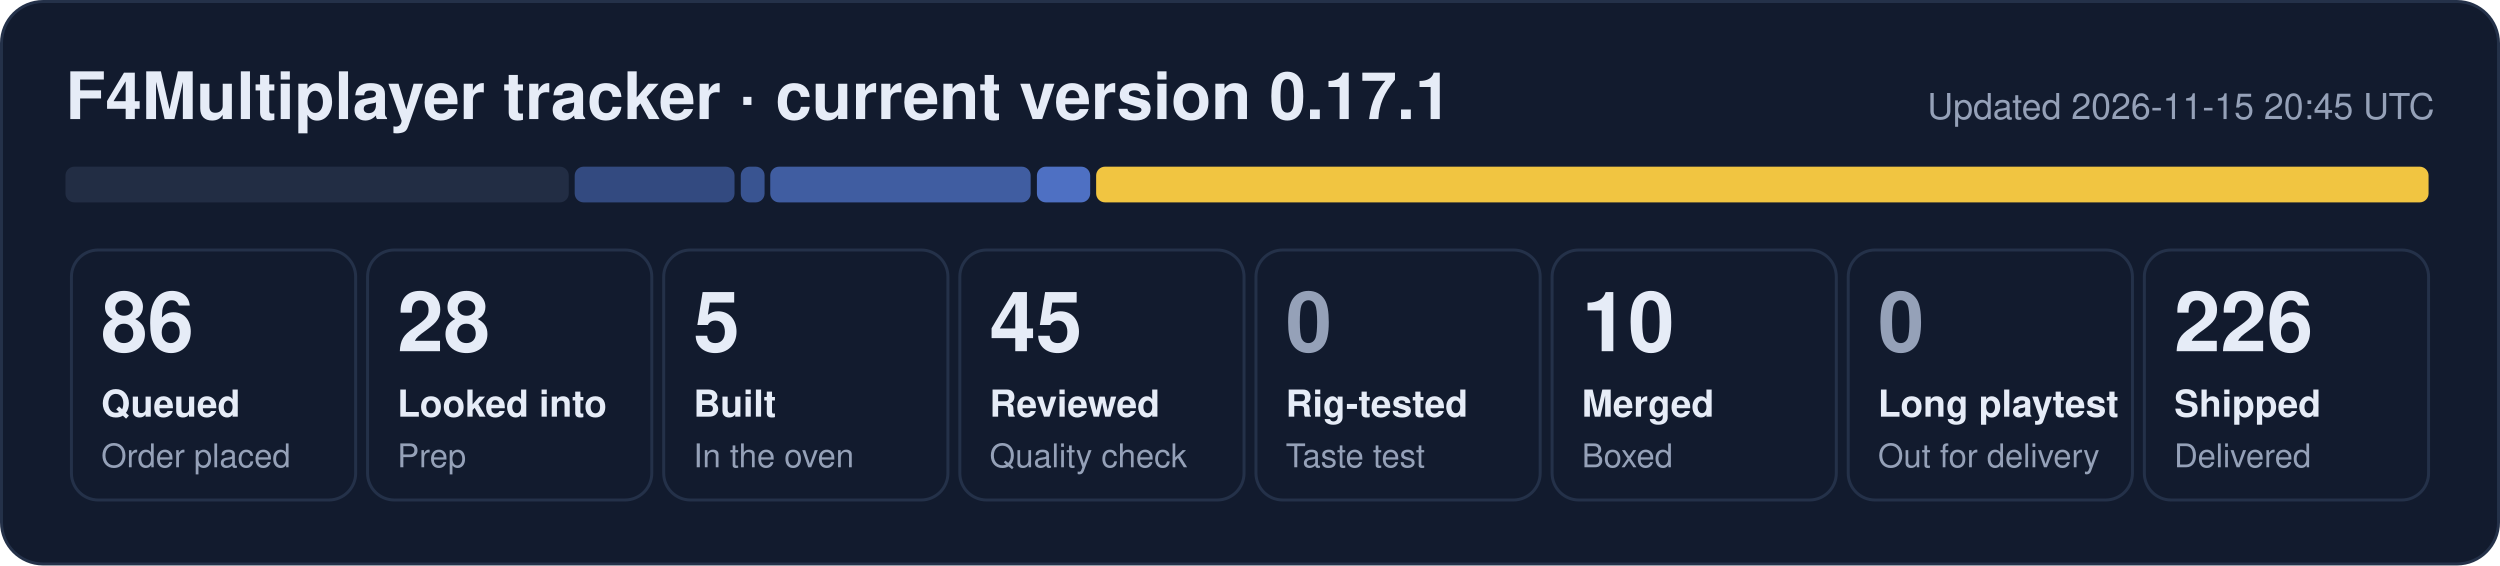
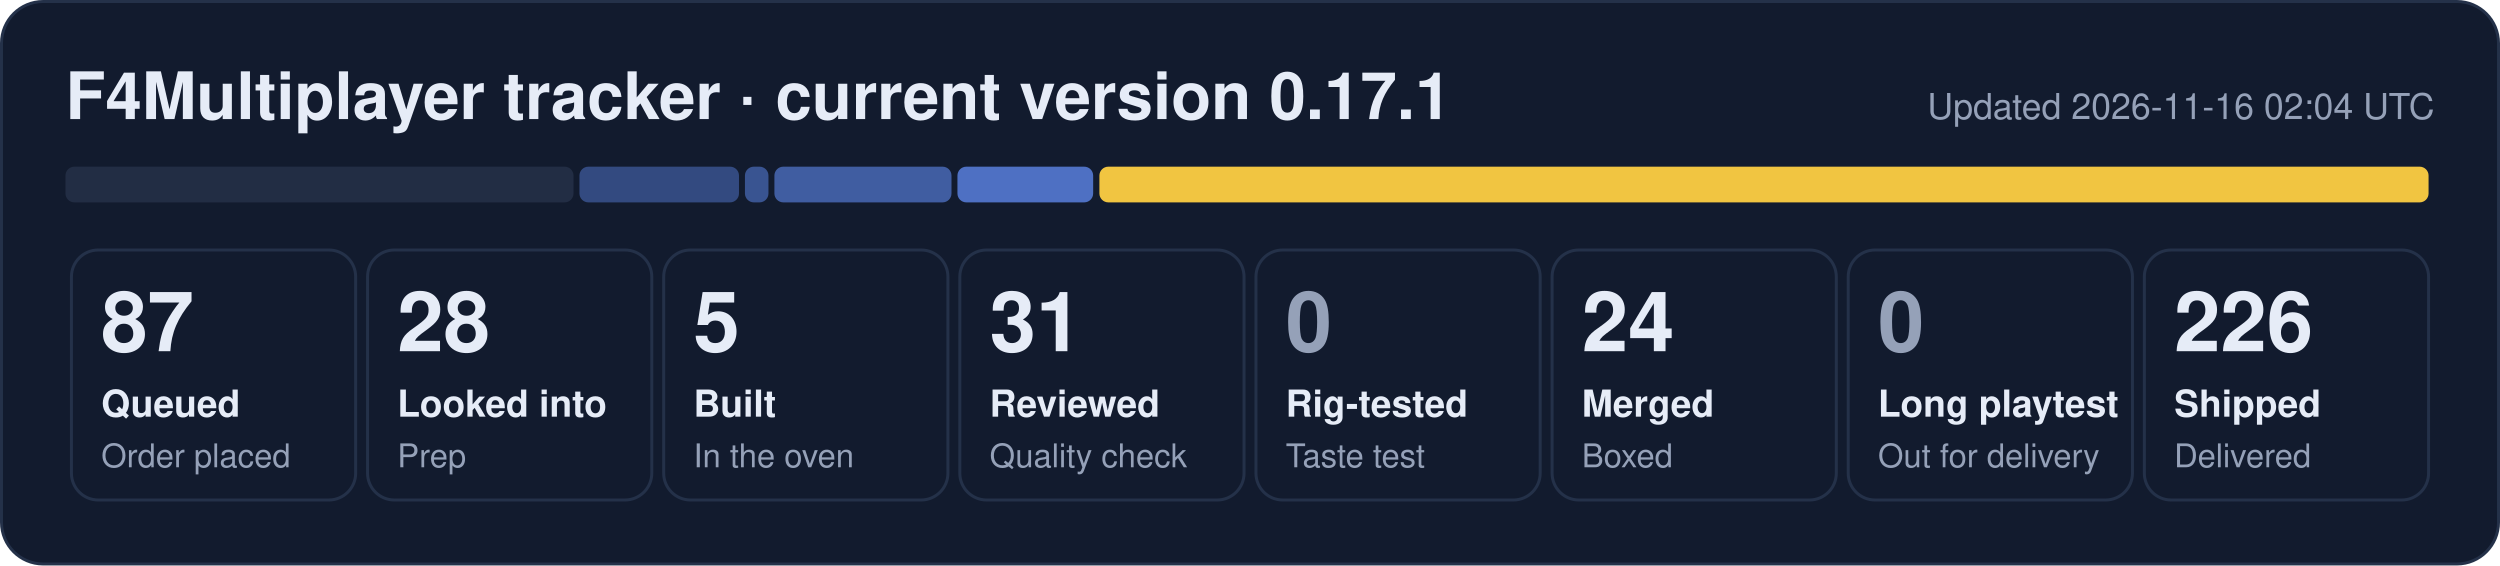
- <svg xmlns="http://www.w3.org/2000/svg" width="840" height="190" viewBox="0 0 840 190" role="img" aria-label="F4Multiplayer tracker: 86 queued, 28 looked into, 5 built, 45 reviewed, 10 merged, 226 shipped">
+ <svg xmlns="http://www.w3.org/2000/svg" width="840" height="190" viewBox="0 0 840 190" role="img" aria-label="F4Multiplayer tracker: 87 queued, 28 looked into, 5 built, 31 reviewed, 24 merged, 226 shipped">
  <rect x="0.5" y="0.5" width="839" height="189" rx="14" fill="#121b2e" stroke="#243149" />
  <text x="22" y="40" font-family="Segoe UI, Helvetica, Arial, sans-serif" font-size="22" font-weight="700" fill="#e6ecf7">F4Multiplayer tracker · current version 0.17.1</text>
-   <text x="818" y="40" font-family="Segoe UI, Helvetica, Arial, sans-serif" font-size="12" fill="#95a1b8" text-anchor="end">Updated 2026-11-15 20:45 UTC</text>
-   <rect x="22.0" y="56" width="169.1" height="12" rx="3" fill="#222d44" fill-opacity="1.00" />
-   <rect x="193.1" y="56" width="53.7" height="12" rx="3" fill="#5d86e8" fill-opacity="0.44" />
-   <rect x="248.9" y="56" width="8.0" height="12" rx="3" fill="#5d86e8" fill-opacity="0.53" />
-   <rect x="258.8" y="56" width="87.5" height="12" rx="3" fill="#5d86e8" fill-opacity="0.62" />
-   <rect x="348.4" y="56" width="17.9" height="12" rx="3" fill="#5d86e8" fill-opacity="0.80" />
-   <rect x="368.3" y="56" width="447.7" height="12" rx="3" fill="#f5c842" fill-opacity="0.98" />
+   <text x="818" y="40" font-family="Segoe UI, Helvetica, Arial, sans-serif" font-size="12" fill="#95a1b8" text-anchor="end">Updated 2026-11-16 02:04 UTC</text>
+   <rect x="22.0" y="56" width="170.7" height="12" rx="3" fill="#222d44" fill-opacity="1.00" />
+   <rect x="194.7" y="56" width="53.6" height="12" rx="3" fill="#5d86e8" fill-opacity="0.44" />
+   <rect x="250.3" y="56" width="7.9" height="12" rx="3" fill="#5d86e8" fill-opacity="0.53" />
+   <rect x="260.2" y="56" width="59.5" height="12" rx="3" fill="#5d86e8" fill-opacity="0.62" />
+   <rect x="321.7" y="56" width="45.6" height="12" rx="3" fill="#5d86e8" fill-opacity="0.80" />
+   <rect x="369.4" y="56" width="446.6" height="12" rx="3" fill="#f5c842" fill-opacity="0.98" />
  <rect x="24.0" y="84" width="95.5" height="84" rx="9" fill="none" stroke="#243149" />
-   <text x="34.0" y="118" font-family="Segoe UI, Helvetica, Arial, sans-serif" font-size="28" font-weight="800" fill="#e6ecf7">86</text>
+   <text x="34.0" y="118" font-family="Segoe UI, Helvetica, Arial, sans-serif" font-size="28" font-weight="800" fill="#e6ecf7">87</text>
  <text x="34.0" y="140" font-family="Segoe UI, Helvetica, Arial, sans-serif" font-size="12.5" font-weight="600" fill="#e6ecf7">Queued</text>
  <text x="34.0" y="157" font-family="Segoe UI, Helvetica, Arial, sans-serif" font-size="11" fill="#95a1b8">Order placed</text>
  <rect x="123.5" y="84" width="95.5" height="84" rx="9" fill="none" stroke="#243149" />
  <text x="133.5" y="118" font-family="Segoe UI, Helvetica, Arial, sans-serif" font-size="28" font-weight="800" fill="#e6ecf7">28</text>
  <text x="133.5" y="140" font-family="Segoe UI, Helvetica, Arial, sans-serif" font-size="12.5" font-weight="600" fill="#e6ecf7">Looked into</text>
  <text x="133.5" y="157" font-family="Segoe UI, Helvetica, Arial, sans-serif" font-size="11" fill="#95a1b8">Prep</text>
  <rect x="223.0" y="84" width="95.5" height="84" rx="9" fill="none" stroke="#243149" />
  <text x="233.0" y="118" font-family="Segoe UI, Helvetica, Arial, sans-serif" font-size="28" font-weight="800" fill="#e6ecf7">5</text>
  <text x="233.0" y="140" font-family="Segoe UI, Helvetica, Arial, sans-serif" font-size="12.5" font-weight="600" fill="#e6ecf7">Built</text>
  <text x="233.0" y="157" font-family="Segoe UI, Helvetica, Arial, sans-serif" font-size="11" fill="#95a1b8">In the oven</text>
  <rect x="322.5" y="84" width="95.5" height="84" rx="9" fill="none" stroke="#243149" />
-   <text x="332.5" y="118" font-family="Segoe UI, Helvetica, Arial, sans-serif" font-size="28" font-weight="800" fill="#e6ecf7">45</text>
+   <text x="332.5" y="118" font-family="Segoe UI, Helvetica, Arial, sans-serif" font-size="28" font-weight="800" fill="#e6ecf7">31</text>
  <text x="332.5" y="140" font-family="Segoe UI, Helvetica, Arial, sans-serif" font-size="12.5" font-weight="600" fill="#e6ecf7">Reviewed</text>
  <text x="332.5" y="157" font-family="Segoe UI, Helvetica, Arial, sans-serif" font-size="11" fill="#95a1b8">Quality check</text>
  <rect x="422.0" y="84" width="95.5" height="84" rx="9" fill="none" stroke="#243149" />
  <text x="432.0" y="118" font-family="Segoe UI, Helvetica, Arial, sans-serif" font-size="28" font-weight="800" fill="#95a1b8">0</text>
  <text x="432.0" y="140" font-family="Segoe UI, Helvetica, Arial, sans-serif" font-size="12.5" font-weight="600" fill="#e6ecf7">Rig-tested</text>
  <text x="432.0" y="157" font-family="Segoe UI, Helvetica, Arial, sans-serif" font-size="11" fill="#95a1b8">Taste test</text>
  <rect x="521.5" y="84" width="95.5" height="84" rx="9" fill="none" stroke="#243149" />
-   <text x="531.5" y="118" font-family="Segoe UI, Helvetica, Arial, sans-serif" font-size="28" font-weight="800" fill="#e6ecf7">10</text>
+   <text x="531.5" y="118" font-family="Segoe UI, Helvetica, Arial, sans-serif" font-size="28" font-weight="800" fill="#e6ecf7">24</text>
  <text x="531.5" y="140" font-family="Segoe UI, Helvetica, Arial, sans-serif" font-size="12.5" font-weight="600" fill="#e6ecf7">Merged</text>
  <text x="531.5" y="157" font-family="Segoe UI, Helvetica, Arial, sans-serif" font-size="11" fill="#95a1b8">Boxed</text>
  <rect x="621.0" y="84" width="95.5" height="84" rx="9" fill="none" stroke="#243149" />
  <text x="631.0" y="118" font-family="Segoe UI, Helvetica, Arial, sans-serif" font-size="28" font-weight="800" fill="#95a1b8">0</text>
  <text x="631.0" y="140" font-family="Segoe UI, Helvetica, Arial, sans-serif" font-size="12.5" font-weight="600" fill="#e6ecf7">Long playtest</text>
  <text x="631.0" y="157" font-family="Segoe UI, Helvetica, Arial, sans-serif" font-size="11" fill="#95a1b8">Out for delivery</text>
  <rect x="720.5" y="84" width="95.5" height="84" rx="9" fill="none" stroke="#243149" />
  <text x="730.5" y="118" font-family="Segoe UI, Helvetica, Arial, sans-serif" font-size="28" font-weight="800" fill="#e6ecf7">226</text>
  <text x="730.5" y="140" font-family="Segoe UI, Helvetica, Arial, sans-serif" font-size="12.5" font-weight="600" fill="#e6ecf7">Shipped</text>
  <text x="730.5" y="157" font-family="Segoe UI, Helvetica, Arial, sans-serif" font-size="11" fill="#95a1b8">Delivered</text>
</svg>
